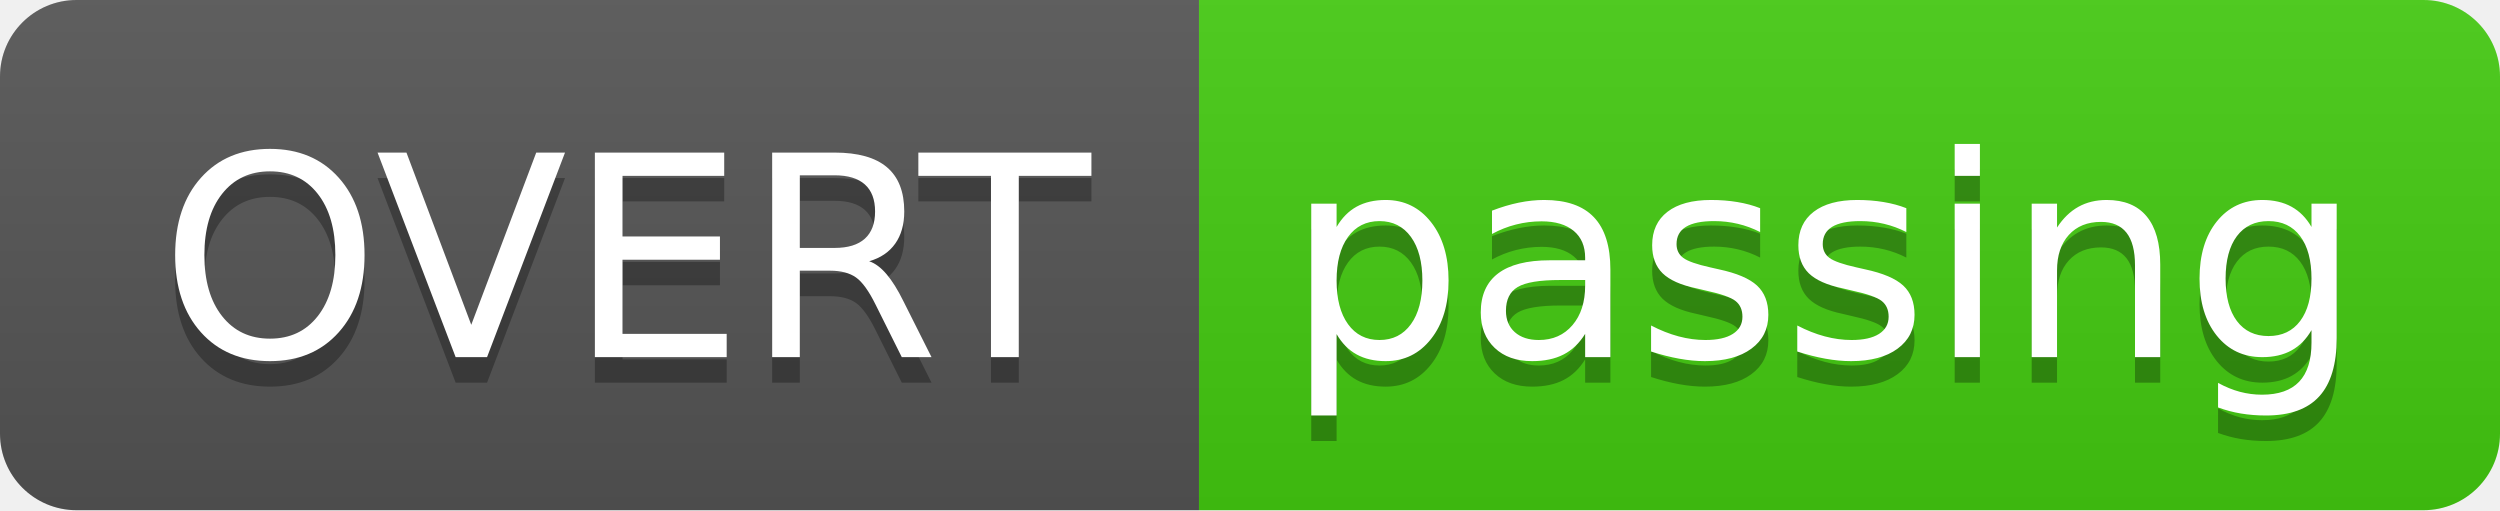
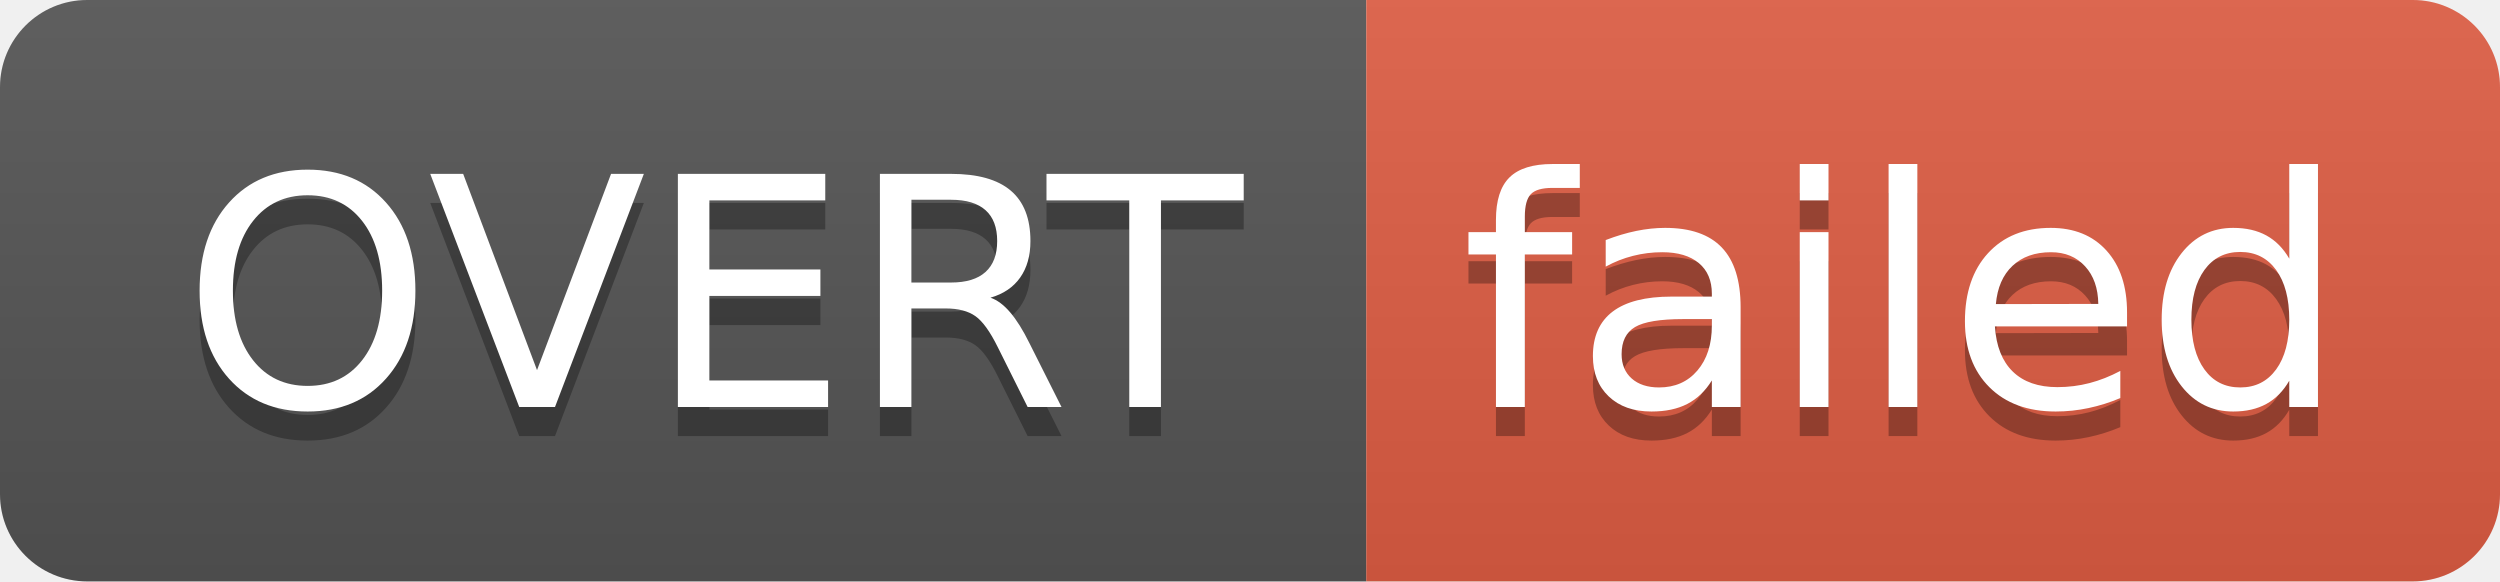
- <svg xmlns="http://www.w3.org/2000/svg" width="98" height="20" role="img" aria-label="OVERT: passing">
+ <svg xmlns="http://www.w3.org/2000/svg" width="86" height="20" role="img" aria-label="OVERT: failed">
  <linearGradient id="s" x2="0" y2="100%">
    <stop offset="0" stop-color="#bbb" stop-opacity=".1" />
    <stop offset="1" stop-opacity=".1" />
  </linearGradient>
  <clipPath id="r">
-     <rect width="98" height="20" rx="3" fill="#fff" />
+     <rect width="86" height="20" rx="3" fill="#fff" />
  </clipPath>
  <g clip-path="url(#r)">
    <rect width="47" height="20" fill="#555" />
-     <rect x="47" width="51" height="20" fill="#4c1" />
-     <rect width="98" height="20" fill="url(#s)" />
+     <rect x="47" width="39" height="20" fill="#e05d44" />
+     <rect width="86" height="20" fill="url(#s)" />
  </g>
  <g fill="#fff" text-anchor="middle" font-family="Verdana,Geneva,DejaVu Sans,sans-serif" text-rendering="geometricPrecision" font-size="110">
    <text aria-hidden="true" x="245" y="150" fill="#010101" fill-opacity=".3" transform="scale(.1)" textLength="370">OVERT</text>
    <text x="245" y="140" transform="scale(.1)" fill="#fff" textLength="370">OVERT</text>
-     <text aria-hidden="true" x="715" y="150" fill="#010101" fill-opacity=".3" transform="scale(.1)" textLength="410">passing</text>
-     <text x="715" y="140" transform="scale(.1)" fill="#fff" textLength="410">passing</text>
+     <text aria-hidden="true" x="655" y="150" fill="#010101" fill-opacity=".3" transform="scale(.1)" textLength="290">failed</text>
+     <text x="655" y="140" transform="scale(.1)" fill="#fff" textLength="290">failed</text>
  </g>
</svg>
